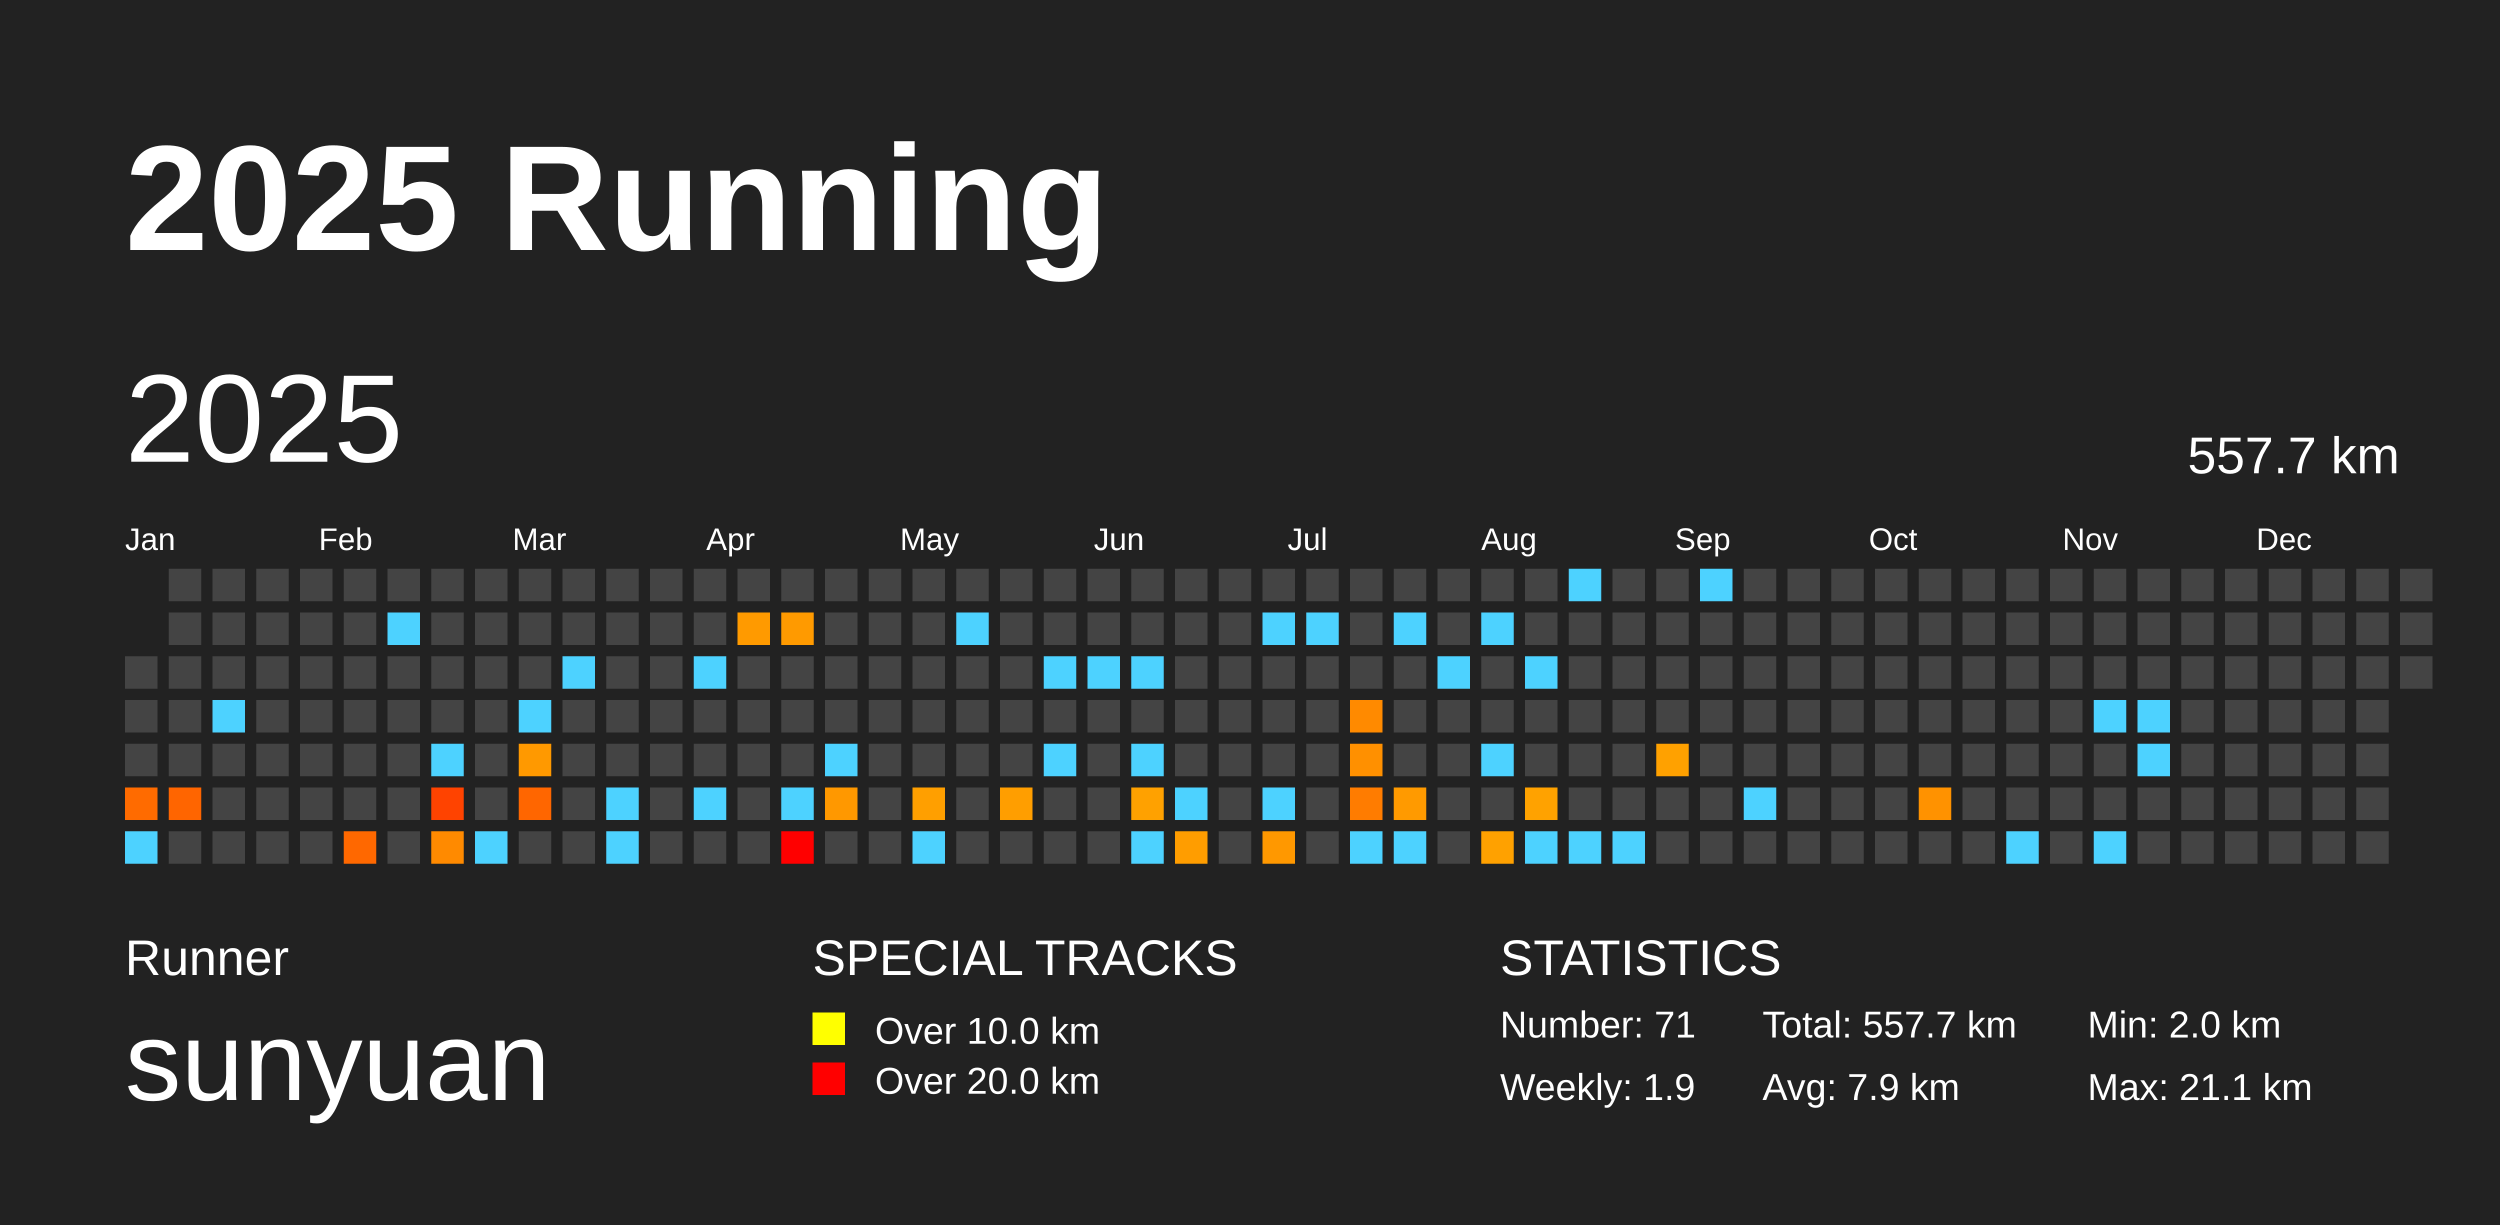
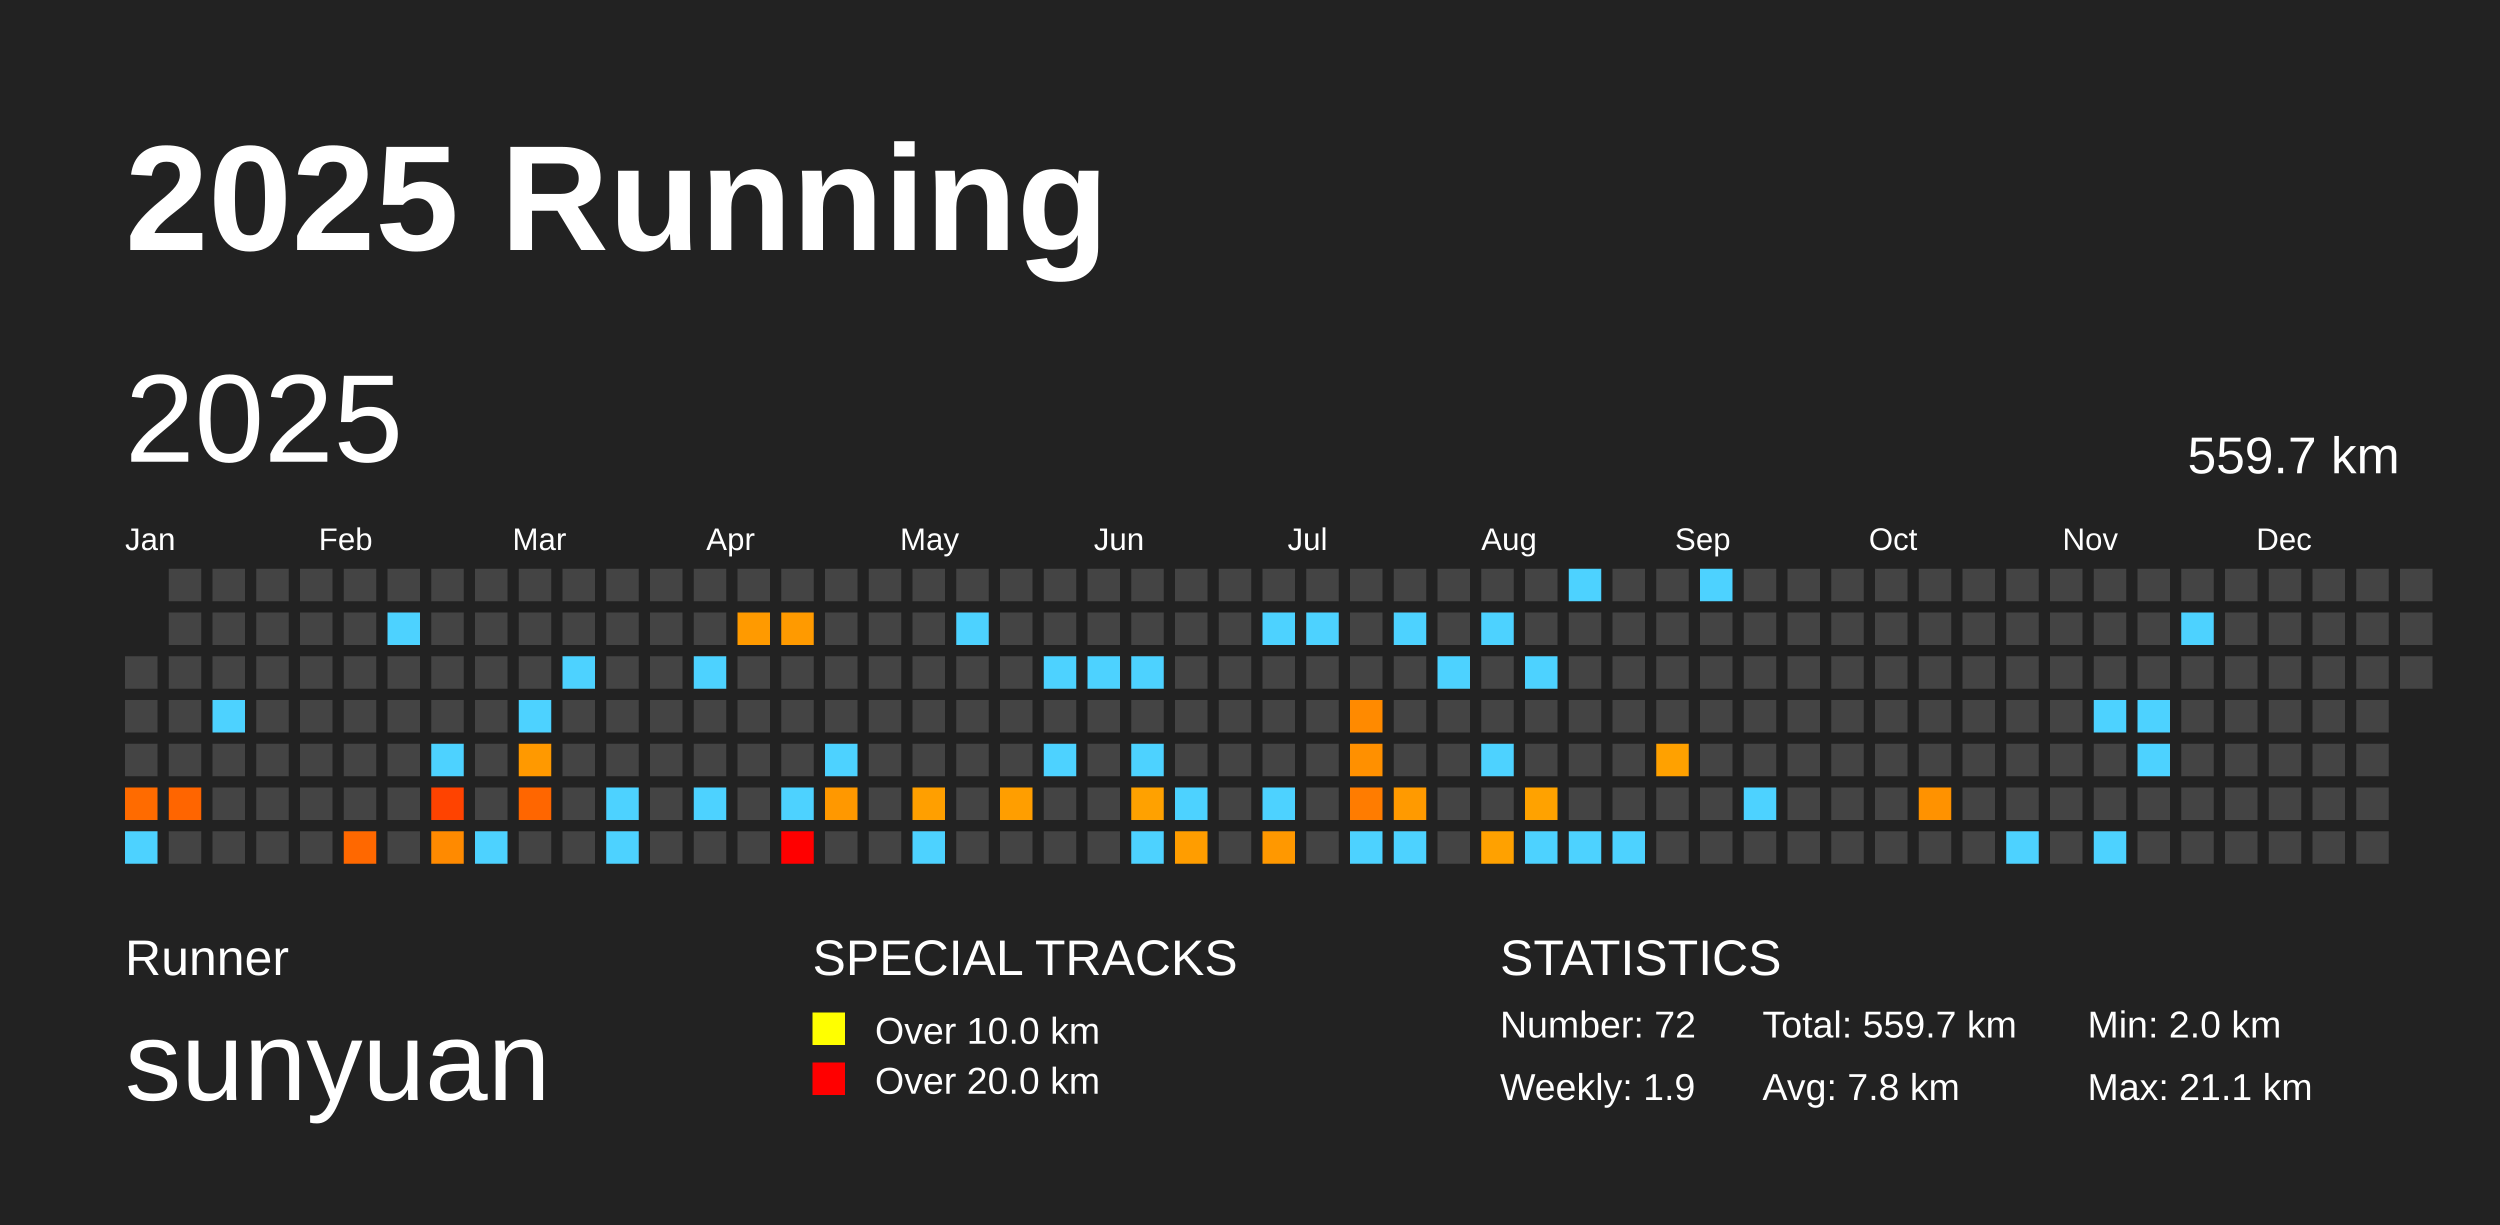
<svg xmlns="http://www.w3.org/2000/svg" baseProfile="full" height="98mm" version="1.1" viewBox="0,0,200,98" width="200mm">
  <defs />
  <rect fill="#222222" height="98" width="200" x="0" y="0" />
  <text fill="#FFFFFF" style="font-size:12px; font-family:Arial; font-weight:bold;" x="10" y="20">2025 Running</text>
  <text fill="#FFFFFF" style="font-size:4px; font-family:Arial" x="10" y="78">Runner</text>
  <text fill="#FFFFFF" style="font-size:9px; font-family:Arial" x="10" y="88">sunyuan</text>
  <text fill="#FFFFFF" style="font-size:4px; font-family:Arial" x="65" y="78">SPECIAL TRACKS</text>
  <rect fill="yellow" height="2.6" width="2.6" x="65" y="81" />
  <text fill="#FFFFFF" style="font-size:3px; font-family:Arial" x="70" y="83.5">Over 10.0 km</text>
  <rect fill="red" height="2.6" width="2.6" x="65" y="85" />
  <text fill="#FFFFFF" style="font-size:3px; font-family:Arial" x="70" y="87.5">Over 20.0 km</text>
  <text fill="#FFFFFF" style="font-size:4px; font-family:Arial" x="120" y="78">STATISTICS</text>
-   <text fill="#FFFFFF" style="font-size:3px; font-family:Arial" x="120" y="83">Number: 71</text>
+   <text fill="#FFFFFF" style="font-size:3px; font-family:Arial" x="120" y="83">Number: 72</text>
  <text fill="#FFFFFF" style="font-size:3px; font-family:Arial" x="120" y="88">Weekly: 1.9</text>
-   <text fill="#FFFFFF" style="font-size:3px; font-family:Arial" x="141" y="83">Total: 557.7 km</text>
-   <text fill="#FFFFFF" style="font-size:3px; font-family:Arial" x="141" y="88">Avg: 7.9 km</text>
+   <text fill="#FFFFFF" style="font-size:3px; font-family:Arial" x="141" y="83">Total: 559.7 km</text>
+   <text fill="#FFFFFF" style="font-size:3px; font-family:Arial" x="141" y="88">Avg: 7.8 km</text>
  <text fill="#FFFFFF" style="font-size:3px; font-family:Arial" x="167" y="83">Min: 2.0 km</text>
  <text fill="#FFFFFF" style="font-size:3px; font-family:Arial" x="167" y="88">Max: 21.1 km</text>
  <text dominant-baseline="hanging" fill="#FFFFFF" style="font-size:10.0px; font-family:Arial;" x="10" y="30">2025</text>
-   <text dominant-baseline="hanging" fill="#FFFFFF" style="font-size:4.125px; font-family:Arial;" x="175" y="35">557.7 km</text>
+   <text dominant-baseline="hanging" fill="#FFFFFF" style="font-size:4.125px; font-family:Arial;" x="175" y="35">559.7 km</text>
  <text fill="#FFFFFF" style="font-size:2.5px; font-family:Arial" x="10.0" y="44">Jan</text>
  <text fill="#FFFFFF" style="font-size:2.5px; font-family:Arial" x="25.5" y="44">Feb</text>
  <text fill="#FFFFFF" style="font-size:2.5px; font-family:Arial" x="41.0" y="44">Mar</text>
  <text fill="#FFFFFF" style="font-size:2.5px; font-family:Arial" x="56.5" y="44">Apr</text>
  <text fill="#FFFFFF" style="font-size:2.5px; font-family:Arial" x="72.0" y="44">May</text>
  <text fill="#FFFFFF" style="font-size:2.5px; font-family:Arial" x="87.5" y="44">Jun</text>
  <text fill="#FFFFFF" style="font-size:2.5px; font-family:Arial" x="103.0" y="44">Jul</text>
  <text fill="#FFFFFF" style="font-size:2.5px; font-family:Arial" x="118.5" y="44">Aug</text>
  <text fill="#FFFFFF" style="font-size:2.5px; font-family:Arial" x="134.0" y="44">Sep</text>
  <text fill="#FFFFFF" style="font-size:2.5px; font-family:Arial" x="149.5" y="44">Oct</text>
  <text fill="#FFFFFF" style="font-size:2.5px; font-family:Arial" x="165.0" y="44">Nov</text>
  <text fill="#FFFFFF" style="font-size:2.5px; font-family:Arial" x="180.5" y="44">Dec</text>
  <rect fill="#444444" height="2.6" width="2.6" x="10.0" y="52.5" />
  <rect fill="#444444" height="2.6" width="2.6" x="10.0" y="56.0" />
  <rect fill="#444444" height="2.6" width="2.6" x="10.0" y="59.5" />
  <rect fill="#ff6b00" height="2.6" width="2.6" x="10.0" y="63.0" />
  <rect fill="#4dd2ff" height="2.6" width="2.6" x="10.0" y="66.5" />
  <rect fill="#444444" height="2.6" width="2.6" x="13.5" y="45.5" />
  <rect fill="#444444" height="2.6" width="2.6" x="13.5" y="49.0" />
  <rect fill="#444444" height="2.6" width="2.6" x="13.5" y="52.5" />
  <rect fill="#444444" height="2.6" width="2.6" x="13.5" y="56.0" />
  <rect fill="#444444" height="2.6" width="2.6" x="13.5" y="59.5" />
  <rect fill="#ff6500" height="2.6" width="2.6" x="13.5" y="63.0" />
  <rect fill="#444444" height="2.6" width="2.6" x="13.5" y="66.5" />
  <rect fill="#444444" height="2.6" width="2.6" x="17.0" y="45.5" />
  <rect fill="#444444" height="2.6" width="2.6" x="17.0" y="49.0" />
  <rect fill="#444444" height="2.6" width="2.6" x="17.0" y="52.5" />
  <rect fill="#4dd2ff" height="2.6" width="2.6" x="17.0" y="56.0" />
  <rect fill="#444444" height="2.6" width="2.6" x="17.0" y="59.5" />
  <rect fill="#444444" height="2.6" width="2.6" x="17.0" y="63.0" />
  <rect fill="#444444" height="2.6" width="2.6" x="17.0" y="66.5" />
  <rect fill="#444444" height="2.6" width="2.6" x="20.5" y="45.5" />
  <rect fill="#444444" height="2.6" width="2.6" x="20.5" y="49.0" />
  <rect fill="#444444" height="2.6" width="2.6" x="20.5" y="52.5" />
  <rect fill="#444444" height="2.6" width="2.6" x="20.5" y="56.0" />
  <rect fill="#444444" height="2.6" width="2.6" x="20.5" y="59.5" />
  <rect fill="#444444" height="2.6" width="2.6" x="20.5" y="63.0" />
  <rect fill="#444444" height="2.6" width="2.6" x="20.5" y="66.5" />
  <rect fill="#444444" height="2.6" width="2.6" x="24.0" y="45.5" />
  <rect fill="#444444" height="2.6" width="2.6" x="24.0" y="49.0" />
  <rect fill="#444444" height="2.6" width="2.6" x="24.0" y="52.5" />
  <rect fill="#444444" height="2.6" width="2.6" x="24.0" y="56.0" />
  <rect fill="#444444" height="2.6" width="2.6" x="24.0" y="59.5" />
  <rect fill="#444444" height="2.6" width="2.6" x="24.0" y="63.0" />
  <rect fill="#444444" height="2.6" width="2.6" x="24.0" y="66.5" />
  <rect fill="#444444" height="2.6" width="2.6" x="27.5" y="45.5" />
  <rect fill="#444444" height="2.6" width="2.6" x="27.5" y="49.0" />
  <rect fill="#444444" height="2.6" width="2.6" x="27.5" y="52.5" />
  <rect fill="#444444" height="2.6" width="2.6" x="27.5" y="56.0" />
  <rect fill="#444444" height="2.6" width="2.6" x="27.5" y="59.5" />
  <rect fill="#444444" height="2.6" width="2.6" x="27.5" y="63.0" />
  <rect fill="#ff6800" height="2.6" width="2.6" x="27.5" y="66.5" />
  <rect fill="#444444" height="2.6" width="2.6" x="31.0" y="45.5" />
  <rect fill="#4dd2ff" height="2.6" width="2.6" x="31.0" y="49.0" />
  <rect fill="#444444" height="2.6" width="2.6" x="31.0" y="52.5" />
  <rect fill="#444444" height="2.6" width="2.6" x="31.0" y="56.0" />
  <rect fill="#444444" height="2.6" width="2.6" x="31.0" y="59.5" />
  <rect fill="#444444" height="2.6" width="2.6" x="31.0" y="63.0" />
  <rect fill="#444444" height="2.6" width="2.6" x="31.0" y="66.5" />
  <rect fill="#444444" height="2.6" width="2.6" x="34.5" y="45.5" />
  <rect fill="#444444" height="2.6" width="2.6" x="34.5" y="49.0" />
  <rect fill="#444444" height="2.6" width="2.6" x="34.5" y="52.5" />
  <rect fill="#444444" height="2.6" width="2.6" x="34.5" y="56.0" />
  <rect fill="#4dd2ff" height="2.6" width="2.6" x="34.5" y="59.5" />
  <rect fill="#ff4300" height="2.6" width="2.6" x="34.5" y="63.0" />
  <rect fill="#ff8a00" height="2.6" width="2.6" x="34.5" y="66.5" />
  <rect fill="#444444" height="2.6" width="2.6" x="38.0" y="45.5" />
  <rect fill="#444444" height="2.6" width="2.6" x="38.0" y="49.0" />
  <rect fill="#444444" height="2.6" width="2.6" x="38.0" y="52.5" />
  <rect fill="#444444" height="2.6" width="2.6" x="38.0" y="56.0" />
  <rect fill="#444444" height="2.6" width="2.6" x="38.0" y="59.5" />
  <rect fill="#444444" height="2.6" width="2.6" x="38.0" y="63.0" />
  <rect fill="#4dd2ff" height="2.6" width="2.6" x="38.0" y="66.5" />
  <rect fill="#444444" height="2.6" width="2.6" x="41.5" y="45.5" />
  <rect fill="#444444" height="2.6" width="2.6" x="41.5" y="49.0" />
  <rect fill="#444444" height="2.6" width="2.6" x="41.5" y="52.5" />
  <rect fill="#4dd2ff" height="2.6" width="2.6" x="41.5" y="56.0" />
  <rect fill="#ff9900" height="2.6" width="2.6" x="41.5" y="59.5" />
  <rect fill="#ff6600" height="2.6" width="2.6" x="41.5" y="63.0" />
  <rect fill="#444444" height="2.6" width="2.6" x="41.5" y="66.5" />
  <rect fill="#444444" height="2.6" width="2.6" x="45.0" y="45.5" />
  <rect fill="#444444" height="2.6" width="2.6" x="45.0" y="49.0" />
  <rect fill="#4dd2ff" height="2.6" width="2.6" x="45.0" y="52.5" />
  <rect fill="#444444" height="2.6" width="2.6" x="45.0" y="56.0" />
  <rect fill="#444444" height="2.6" width="2.6" x="45.0" y="59.5" />
  <rect fill="#444444" height="2.6" width="2.6" x="45.0" y="63.0" />
  <rect fill="#444444" height="2.6" width="2.6" x="45.0" y="66.5" />
  <rect fill="#444444" height="2.6" width="2.6" x="48.5" y="45.5" />
  <rect fill="#444444" height="2.6" width="2.6" x="48.5" y="49.0" />
  <rect fill="#444444" height="2.6" width="2.6" x="48.5" y="52.5" />
  <rect fill="#444444" height="2.6" width="2.6" x="48.5" y="56.0" />
  <rect fill="#444444" height="2.6" width="2.6" x="48.5" y="59.5" />
  <rect fill="#4dd2ff" height="2.6" width="2.6" x="48.5" y="63.0" />
  <rect fill="#4dd2ff" height="2.6" width="2.6" x="48.5" y="66.5" />
  <rect fill="#444444" height="2.6" width="2.6" x="52.0" y="45.5" />
  <rect fill="#444444" height="2.6" width="2.6" x="52.0" y="49.0" />
  <rect fill="#444444" height="2.6" width="2.6" x="52.0" y="52.5" />
  <rect fill="#444444" height="2.6" width="2.6" x="52.0" y="56.0" />
  <rect fill="#444444" height="2.6" width="2.6" x="52.0" y="59.5" />
  <rect fill="#444444" height="2.6" width="2.6" x="52.0" y="63.0" />
  <rect fill="#444444" height="2.6" width="2.6" x="52.0" y="66.5" />
  <rect fill="#444444" height="2.6" width="2.6" x="55.5" y="45.5" />
  <rect fill="#444444" height="2.6" width="2.6" x="55.5" y="49.0" />
  <rect fill="#4dd2ff" height="2.6" width="2.6" x="55.5" y="52.5" />
  <rect fill="#444444" height="2.6" width="2.6" x="55.5" y="56.0" />
  <rect fill="#444444" height="2.6" width="2.6" x="55.5" y="59.5" />
  <rect fill="#4dd2ff" height="2.6" width="2.6" x="55.5" y="63.0" />
  <rect fill="#444444" height="2.6" width="2.6" x="55.5" y="66.5" />
  <rect fill="#444444" height="2.6" width="2.6" x="59.0" y="45.5" />
  <rect fill="#ff9a00" height="2.6" width="2.6" x="59.0" y="49.0" />
  <rect fill="#444444" height="2.6" width="2.6" x="59.0" y="52.5" />
  <rect fill="#444444" height="2.6" width="2.6" x="59.0" y="56.0" />
  <rect fill="#444444" height="2.6" width="2.6" x="59.0" y="59.5" />
  <rect fill="#444444" height="2.6" width="2.6" x="59.0" y="63.0" />
  <rect fill="#444444" height="2.6" width="2.6" x="59.0" y="66.5" />
  <rect fill="#444444" height="2.6" width="2.6" x="62.5" y="45.5" />
  <rect fill="#ff9a00" height="2.6" width="2.6" x="62.5" y="49.0" />
  <rect fill="#444444" height="2.6" width="2.6" x="62.5" y="52.5" />
  <rect fill="#444444" height="2.6" width="2.6" x="62.5" y="56.0" />
  <rect fill="#444444" height="2.6" width="2.6" x="62.5" y="59.5" />
  <rect fill="#4dd2ff" height="2.6" width="2.6" x="62.5" y="63.0" />
  <rect fill="red" height="2.6" width="2.6" x="62.5" y="66.5" />
  <rect fill="#444444" height="2.6" width="2.6" x="66.0" y="45.5" />
  <rect fill="#444444" height="2.6" width="2.6" x="66.0" y="49.0" />
  <rect fill="#444444" height="2.6" width="2.6" x="66.0" y="52.5" />
  <rect fill="#444444" height="2.6" width="2.6" x="66.0" y="56.0" />
  <rect fill="#4dd2ff" height="2.6" width="2.6" x="66.0" y="59.5" />
  <rect fill="#ff9800" height="2.6" width="2.6" x="66.0" y="63.0" />
  <rect fill="#444444" height="2.6" width="2.6" x="66.0" y="66.5" />
  <rect fill="#444444" height="2.6" width="2.6" x="69.5" y="45.5" />
  <rect fill="#444444" height="2.6" width="2.6" x="69.5" y="49.0" />
  <rect fill="#444444" height="2.6" width="2.6" x="69.5" y="52.5" />
  <rect fill="#444444" height="2.6" width="2.6" x="69.5" y="56.0" />
  <rect fill="#444444" height="2.6" width="2.6" x="69.5" y="59.5" />
  <rect fill="#444444" height="2.6" width="2.6" x="69.5" y="63.0" />
  <rect fill="#444444" height="2.6" width="2.6" x="69.5" y="66.5" />
  <rect fill="#444444" height="2.6" width="2.6" x="73.0" y="45.5" />
  <rect fill="#444444" height="2.6" width="2.6" x="73.0" y="49.0" />
  <rect fill="#444444" height="2.6" width="2.6" x="73.0" y="52.5" />
  <rect fill="#444444" height="2.6" width="2.6" x="73.0" y="56.0" />
  <rect fill="#444444" height="2.6" width="2.6" x="73.0" y="59.5" />
  <rect fill="#ff9f00" height="2.6" width="2.6" x="73.0" y="63.0" />
  <rect fill="#4dd2ff" height="2.6" width="2.6" x="73.0" y="66.5" />
  <rect fill="#444444" height="2.6" width="2.6" x="76.5" y="45.5" />
  <rect fill="#4dd2ff" height="2.6" width="2.6" x="76.5" y="49.0" />
  <rect fill="#444444" height="2.6" width="2.6" x="76.5" y="52.5" />
  <rect fill="#444444" height="2.6" width="2.6" x="76.5" y="56.0" />
  <rect fill="#444444" height="2.6" width="2.6" x="76.5" y="59.5" />
  <rect fill="#444444" height="2.6" width="2.6" x="76.5" y="63.0" />
  <rect fill="#444444" height="2.6" width="2.6" x="76.5" y="66.5" />
  <rect fill="#444444" height="2.6" width="2.6" x="80.0" y="45.5" />
  <rect fill="#444444" height="2.6" width="2.6" x="80.0" y="49.0" />
  <rect fill="#444444" height="2.6" width="2.6" x="80.0" y="52.5" />
  <rect fill="#444444" height="2.6" width="2.6" x="80.0" y="56.0" />
  <rect fill="#444444" height="2.6" width="2.6" x="80.0" y="59.5" />
  <rect fill="#ff9e00" height="2.6" width="2.6" x="80.0" y="63.0" />
  <rect fill="#444444" height="2.6" width="2.6" x="80.0" y="66.5" />
  <rect fill="#444444" height="2.6" width="2.6" x="83.5" y="45.5" />
  <rect fill="#444444" height="2.6" width="2.6" x="83.5" y="49.0" />
  <rect fill="#4dd2ff" height="2.6" width="2.6" x="83.5" y="52.5" />
  <rect fill="#444444" height="2.6" width="2.6" x="83.5" y="56.0" />
  <rect fill="#4dd2ff" height="2.6" width="2.6" x="83.5" y="59.5" />
  <rect fill="#444444" height="2.6" width="2.6" x="83.5" y="63.0" />
  <rect fill="#444444" height="2.6" width="2.6" x="83.5" y="66.5" />
  <rect fill="#444444" height="2.6" width="2.6" x="87.0" y="45.5" />
  <rect fill="#444444" height="2.6" width="2.6" x="87.0" y="49.0" />
  <rect fill="#4dd2ff" height="2.6" width="2.6" x="87.0" y="52.5" />
  <rect fill="#444444" height="2.6" width="2.6" x="87.0" y="56.0" />
  <rect fill="#444444" height="2.6" width="2.6" x="87.0" y="59.5" />
  <rect fill="#444444" height="2.6" width="2.6" x="87.0" y="63.0" />
  <rect fill="#444444" height="2.6" width="2.6" x="87.0" y="66.5" />
  <rect fill="#444444" height="2.6" width="2.6" x="90.5" y="45.5" />
  <rect fill="#444444" height="2.6" width="2.6" x="90.5" y="49.0" />
  <rect fill="#4dd2ff" height="2.6" width="2.6" x="90.5" y="52.5" />
  <rect fill="#444444" height="2.6" width="2.6" x="90.5" y="56.0" />
  <rect fill="#4dd2ff" height="2.6" width="2.6" x="90.5" y="59.5" />
  <rect fill="#ffa100" height="2.6" width="2.6" x="90.5" y="63.0" />
  <rect fill="#4dd2ff" height="2.6" width="2.6" x="90.5" y="66.5" />
  <rect fill="#444444" height="2.6" width="2.6" x="94.0" y="45.5" />
  <rect fill="#444444" height="2.6" width="2.6" x="94.0" y="49.0" />
  <rect fill="#444444" height="2.6" width="2.6" x="94.0" y="52.5" />
  <rect fill="#444444" height="2.6" width="2.6" x="94.0" y="56.0" />
  <rect fill="#444444" height="2.6" width="2.6" x="94.0" y="59.5" />
  <rect fill="#4dd2ff" height="2.6" width="2.6" x="94.0" y="63.0" />
  <rect fill="#ff9d00" height="2.6" width="2.6" x="94.0" y="66.5" />
  <rect fill="#444444" height="2.6" width="2.6" x="97.5" y="45.5" />
  <rect fill="#444444" height="2.6" width="2.6" x="97.5" y="49.0" />
  <rect fill="#444444" height="2.6" width="2.6" x="97.5" y="52.5" />
  <rect fill="#444444" height="2.6" width="2.6" x="97.5" y="56.0" />
  <rect fill="#444444" height="2.6" width="2.6" x="97.5" y="59.5" />
  <rect fill="#444444" height="2.6" width="2.6" x="97.5" y="63.0" />
  <rect fill="#444444" height="2.6" width="2.6" x="97.5" y="66.5" />
  <rect fill="#444444" height="2.6" width="2.6" x="101.0" y="45.5" />
  <rect fill="#4dd2ff" height="2.6" width="2.6" x="101.0" y="49.0" />
  <rect fill="#444444" height="2.6" width="2.6" x="101.0" y="52.5" />
  <rect fill="#444444" height="2.6" width="2.6" x="101.0" y="56.0" />
  <rect fill="#444444" height="2.6" width="2.6" x="101.0" y="59.5" />
  <rect fill="#4dd2ff" height="2.6" width="2.6" x="101.0" y="63.0" />
  <rect fill="#ff9800" height="2.6" width="2.6" x="101.0" y="66.5" />
  <rect fill="#444444" height="2.6" width="2.6" x="104.5" y="45.5" />
  <rect fill="#4dd2ff" height="2.6" width="2.6" x="104.5" y="49.0" />
  <rect fill="#444444" height="2.6" width="2.6" x="104.5" y="52.5" />
  <rect fill="#444444" height="2.6" width="2.6" x="104.5" y="56.0" />
  <rect fill="#444444" height="2.6" width="2.6" x="104.5" y="59.5" />
  <rect fill="#444444" height="2.6" width="2.6" x="104.5" y="63.0" />
  <rect fill="#444444" height="2.6" width="2.6" x="104.5" y="66.5" />
  <rect fill="#444444" height="2.6" width="2.6" x="108.0" y="45.5" />
  <rect fill="#444444" height="2.6" width="2.6" x="108.0" y="49.0" />
  <rect fill="#444444" height="2.6" width="2.6" x="108.0" y="52.5" />
  <rect fill="#ff8a00" height="2.6" width="2.6" x="108.0" y="56.0" />
  <rect fill="#ff9000" height="2.6" width="2.6" x="108.0" y="59.5" />
  <rect fill="#ff7c00" height="2.6" width="2.6" x="108.0" y="63.0" />
  <rect fill="#4dd2ff" height="2.6" width="2.6" x="108.0" y="66.5" />
  <rect fill="#444444" height="2.6" width="2.6" x="111.5" y="45.5" />
  <rect fill="#4dd2ff" height="2.6" width="2.6" x="111.5" y="49.0" />
  <rect fill="#444444" height="2.6" width="2.6" x="111.5" y="52.5" />
  <rect fill="#444444" height="2.6" width="2.6" x="111.5" y="56.0" />
  <rect fill="#444444" height="2.6" width="2.6" x="111.5" y="59.5" />
  <rect fill="#ff9a00" height="2.6" width="2.6" x="111.5" y="63.0" />
  <rect fill="#4dd2ff" height="2.6" width="2.6" x="111.5" y="66.5" />
  <rect fill="#444444" height="2.6" width="2.6" x="115.0" y="45.5" />
  <rect fill="#444444" height="2.6" width="2.6" x="115.0" y="49.0" />
  <rect fill="#4dd2ff" height="2.6" width="2.6" x="115.0" y="52.5" />
  <rect fill="#444444" height="2.6" width="2.6" x="115.0" y="56.0" />
  <rect fill="#444444" height="2.6" width="2.6" x="115.0" y="59.5" />
  <rect fill="#444444" height="2.6" width="2.6" x="115.0" y="63.0" />
  <rect fill="#444444" height="2.6" width="2.6" x="115.0" y="66.5" />
  <rect fill="#444444" height="2.6" width="2.6" x="118.5" y="45.5" />
  <rect fill="#4dd2ff" height="2.6" width="2.6" x="118.5" y="49.0" />
  <rect fill="#444444" height="2.6" width="2.6" x="118.5" y="52.5" />
  <rect fill="#444444" height="2.6" width="2.6" x="118.5" y="56.0" />
  <rect fill="#4dd2ff" height="2.6" width="2.6" x="118.5" y="59.5" />
  <rect fill="#444444" height="2.6" width="2.6" x="118.5" y="63.0" />
  <rect fill="#ffa100" height="2.6" width="2.6" x="118.5" y="66.5" />
  <rect fill="#444444" height="2.6" width="2.6" x="122.0" y="45.5" />
  <rect fill="#444444" height="2.6" width="2.6" x="122.0" y="49.0" />
  <rect fill="#4dd2ff" height="2.6" width="2.6" x="122.0" y="52.5" />
  <rect fill="#444444" height="2.6" width="2.6" x="122.0" y="56.0" />
  <rect fill="#444444" height="2.6" width="2.6" x="122.0" y="59.5" />
  <rect fill="#ffa200" height="2.6" width="2.6" x="122.0" y="63.0" />
  <rect fill="#4dd2ff" height="2.6" width="2.6" x="122.0" y="66.5" />
  <rect fill="#4dd2ff" height="2.6" width="2.6" x="125.5" y="45.5" />
  <rect fill="#444444" height="2.6" width="2.6" x="125.5" y="49.0" />
  <rect fill="#444444" height="2.6" width="2.6" x="125.5" y="52.5" />
  <rect fill="#444444" height="2.6" width="2.6" x="125.5" y="56.0" />
  <rect fill="#444444" height="2.6" width="2.6" x="125.5" y="59.5" />
  <rect fill="#444444" height="2.6" width="2.6" x="125.5" y="63.0" />
  <rect fill="#4dd2ff" height="2.6" width="2.6" x="125.5" y="66.5" />
  <rect fill="#444444" height="2.6" width="2.6" x="129.0" y="45.5" />
  <rect fill="#444444" height="2.6" width="2.6" x="129.0" y="49.0" />
  <rect fill="#444444" height="2.6" width="2.6" x="129.0" y="52.5" />
  <rect fill="#444444" height="2.6" width="2.6" x="129.0" y="56.0" />
  <rect fill="#444444" height="2.6" width="2.6" x="129.0" y="59.5" />
  <rect fill="#444444" height="2.6" width="2.6" x="129.0" y="63.0" />
  <rect fill="#4dd2ff" height="2.6" width="2.6" x="129.0" y="66.5" />
  <rect fill="#444444" height="2.6" width="2.6" x="132.5" y="45.5" />
  <rect fill="#444444" height="2.6" width="2.6" x="132.5" y="49.0" />
  <rect fill="#444444" height="2.6" width="2.6" x="132.5" y="52.5" />
  <rect fill="#444444" height="2.6" width="2.6" x="132.5" y="56.0" />
  <rect fill="#ffa100" height="2.6" width="2.6" x="132.5" y="59.5" />
  <rect fill="#444444" height="2.6" width="2.6" x="132.5" y="63.0" />
  <rect fill="#444444" height="2.6" width="2.6" x="132.5" y="66.5" />
  <rect fill="#4dd2ff" height="2.6" width="2.6" x="136.0" y="45.5" />
  <rect fill="#444444" height="2.6" width="2.6" x="136.0" y="49.0" />
  <rect fill="#444444" height="2.6" width="2.6" x="136.0" y="52.5" />
  <rect fill="#444444" height="2.6" width="2.6" x="136.0" y="56.0" />
  <rect fill="#444444" height="2.6" width="2.6" x="136.0" y="59.5" />
  <rect fill="#444444" height="2.6" width="2.6" x="136.0" y="63.0" />
  <rect fill="#444444" height="2.6" width="2.6" x="136.0" y="66.5" />
  <rect fill="#444444" height="2.6" width="2.6" x="139.5" y="45.5" />
  <rect fill="#444444" height="2.6" width="2.6" x="139.5" y="49.0" />
  <rect fill="#444444" height="2.6" width="2.6" x="139.5" y="52.5" />
  <rect fill="#444444" height="2.6" width="2.6" x="139.5" y="56.0" />
  <rect fill="#444444" height="2.6" width="2.6" x="139.5" y="59.5" />
  <rect fill="#4dd2ff" height="2.6" width="2.6" x="139.5" y="63.0" />
  <rect fill="#444444" height="2.6" width="2.6" x="139.5" y="66.5" />
  <rect fill="#444444" height="2.6" width="2.6" x="143.0" y="45.5" />
  <rect fill="#444444" height="2.6" width="2.6" x="143.0" y="49.0" />
  <rect fill="#444444" height="2.6" width="2.6" x="143.0" y="52.5" />
  <rect fill="#444444" height="2.6" width="2.6" x="143.0" y="56.0" />
  <rect fill="#444444" height="2.6" width="2.6" x="143.0" y="59.5" />
  <rect fill="#444444" height="2.6" width="2.6" x="143.0" y="63.0" />
  <rect fill="#444444" height="2.6" width="2.6" x="143.0" y="66.5" />
  <rect fill="#444444" height="2.6" width="2.6" x="146.5" y="45.5" />
  <rect fill="#444444" height="2.6" width="2.6" x="146.5" y="49.0" />
  <rect fill="#444444" height="2.6" width="2.6" x="146.5" y="52.5" />
  <rect fill="#444444" height="2.6" width="2.6" x="146.5" y="56.0" />
  <rect fill="#444444" height="2.6" width="2.6" x="146.5" y="59.5" />
  <rect fill="#444444" height="2.6" width="2.6" x="146.5" y="63.0" />
  <rect fill="#444444" height="2.6" width="2.6" x="146.5" y="66.5" />
  <rect fill="#444444" height="2.6" width="2.6" x="150.0" y="45.5" />
  <rect fill="#444444" height="2.6" width="2.6" x="150.0" y="49.0" />
  <rect fill="#444444" height="2.6" width="2.6" x="150.0" y="52.5" />
  <rect fill="#444444" height="2.6" width="2.6" x="150.0" y="56.0" />
  <rect fill="#444444" height="2.6" width="2.6" x="150.0" y="59.5" />
  <rect fill="#444444" height="2.6" width="2.6" x="150.0" y="63.0" />
  <rect fill="#444444" height="2.6" width="2.6" x="150.0" y="66.5" />
  <rect fill="#444444" height="2.6" width="2.6" x="153.5" y="45.5" />
  <rect fill="#444444" height="2.6" width="2.6" x="153.5" y="49.0" />
  <rect fill="#444444" height="2.6" width="2.6" x="153.5" y="52.5" />
  <rect fill="#444444" height="2.6" width="2.6" x="153.5" y="56.0" />
  <rect fill="#444444" height="2.6" width="2.6" x="153.5" y="59.5" />
  <rect fill="#ff9200" height="2.6" width="2.6" x="153.5" y="63.0" />
  <rect fill="#444444" height="2.6" width="2.6" x="153.5" y="66.5" />
  <rect fill="#444444" height="2.6" width="2.6" x="157.0" y="45.5" />
  <rect fill="#444444" height="2.6" width="2.6" x="157.0" y="49.0" />
  <rect fill="#444444" height="2.6" width="2.6" x="157.0" y="52.5" />
  <rect fill="#444444" height="2.6" width="2.6" x="157.0" y="56.0" />
  <rect fill="#444444" height="2.6" width="2.6" x="157.0" y="59.5" />
  <rect fill="#444444" height="2.6" width="2.6" x="157.0" y="63.0" />
  <rect fill="#444444" height="2.6" width="2.6" x="157.0" y="66.5" />
  <rect fill="#444444" height="2.6" width="2.6" x="160.5" y="45.5" />
  <rect fill="#444444" height="2.6" width="2.6" x="160.5" y="49.0" />
  <rect fill="#444444" height="2.6" width="2.6" x="160.5" y="52.5" />
  <rect fill="#444444" height="2.6" width="2.6" x="160.5" y="56.0" />
  <rect fill="#444444" height="2.6" width="2.6" x="160.5" y="59.5" />
  <rect fill="#444444" height="2.6" width="2.6" x="160.5" y="63.0" />
  <rect fill="#4dd2ff" height="2.6" width="2.6" x="160.5" y="66.5" />
  <rect fill="#444444" height="2.6" width="2.6" x="164.0" y="45.5" />
  <rect fill="#444444" height="2.6" width="2.6" x="164.0" y="49.0" />
  <rect fill="#444444" height="2.6" width="2.6" x="164.0" y="52.5" />
  <rect fill="#444444" height="2.6" width="2.6" x="164.0" y="56.0" />
  <rect fill="#444444" height="2.6" width="2.6" x="164.0" y="59.5" />
  <rect fill="#444444" height="2.6" width="2.6" x="164.0" y="63.0" />
  <rect fill="#444444" height="2.6" width="2.6" x="164.0" y="66.5" />
  <rect fill="#444444" height="2.6" width="2.6" x="167.5" y="45.5" />
  <rect fill="#444444" height="2.6" width="2.6" x="167.5" y="49.0" />
  <rect fill="#444444" height="2.6" width="2.6" x="167.5" y="52.5" />
  <rect fill="#4dd2ff" height="2.6" width="2.6" x="167.5" y="56.0" />
  <rect fill="#444444" height="2.6" width="2.6" x="167.5" y="59.5" />
  <rect fill="#444444" height="2.6" width="2.6" x="167.5" y="63.0" />
  <rect fill="#4dd2ff" height="2.6" width="2.6" x="167.5" y="66.5" />
  <rect fill="#444444" height="2.6" width="2.6" x="171.0" y="45.5" />
  <rect fill="#444444" height="2.6" width="2.6" x="171.0" y="49.0" />
  <rect fill="#444444" height="2.6" width="2.6" x="171.0" y="52.5" />
  <rect fill="#4dd2ff" height="2.6" width="2.6" x="171.0" y="56.0" />
  <rect fill="#4dd2ff" height="2.6" width="2.6" x="171.0" y="59.5" />
  <rect fill="#444444" height="2.6" width="2.6" x="171.0" y="63.0" />
  <rect fill="#444444" height="2.6" width="2.6" x="171.0" y="66.5" />
  <rect fill="#444444" height="2.6" width="2.6" x="174.5" y="45.5" />
-   <rect fill="#444444" height="2.6" width="2.6" x="174.5" y="49.0" />
+   <rect fill="#4dd2ff" height="2.6" width="2.6" x="174.5" y="49.0" />
  <rect fill="#444444" height="2.6" width="2.6" x="174.5" y="52.5" />
  <rect fill="#444444" height="2.6" width="2.6" x="174.5" y="56.0" />
  <rect fill="#444444" height="2.6" width="2.6" x="174.5" y="59.5" />
  <rect fill="#444444" height="2.6" width="2.6" x="174.5" y="63.0" />
  <rect fill="#444444" height="2.6" width="2.6" x="174.5" y="66.5" />
  <rect fill="#444444" height="2.6" width="2.6" x="178.0" y="45.5" />
  <rect fill="#444444" height="2.6" width="2.6" x="178.0" y="49.0" />
  <rect fill="#444444" height="2.6" width="2.6" x="178.0" y="52.5" />
  <rect fill="#444444" height="2.6" width="2.6" x="178.0" y="56.0" />
  <rect fill="#444444" height="2.6" width="2.6" x="178.0" y="59.5" />
  <rect fill="#444444" height="2.6" width="2.6" x="178.0" y="63.0" />
  <rect fill="#444444" height="2.6" width="2.6" x="178.0" y="66.5" />
  <rect fill="#444444" height="2.6" width="2.6" x="181.5" y="45.5" />
  <rect fill="#444444" height="2.6" width="2.6" x="181.5" y="49.0" />
  <rect fill="#444444" height="2.6" width="2.6" x="181.5" y="52.5" />
  <rect fill="#444444" height="2.6" width="2.6" x="181.5" y="56.0" />
  <rect fill="#444444" height="2.6" width="2.6" x="181.5" y="59.5" />
  <rect fill="#444444" height="2.6" width="2.6" x="181.5" y="63.0" />
  <rect fill="#444444" height="2.6" width="2.6" x="181.5" y="66.5" />
  <rect fill="#444444" height="2.6" width="2.6" x="185.0" y="45.5" />
  <rect fill="#444444" height="2.6" width="2.6" x="185.0" y="49.0" />
  <rect fill="#444444" height="2.6" width="2.6" x="185.0" y="52.5" />
  <rect fill="#444444" height="2.6" width="2.6" x="185.0" y="56.0" />
  <rect fill="#444444" height="2.6" width="2.6" x="185.0" y="59.5" />
  <rect fill="#444444" height="2.6" width="2.6" x="185.0" y="63.0" />
  <rect fill="#444444" height="2.6" width="2.6" x="185.0" y="66.5" />
  <rect fill="#444444" height="2.6" width="2.6" x="188.5" y="45.5" />
  <rect fill="#444444" height="2.6" width="2.6" x="188.5" y="49.0" />
  <rect fill="#444444" height="2.6" width="2.6" x="188.5" y="52.5" />
  <rect fill="#444444" height="2.6" width="2.6" x="188.5" y="56.0" />
  <rect fill="#444444" height="2.6" width="2.6" x="188.5" y="59.5" />
  <rect fill="#444444" height="2.6" width="2.6" x="188.5" y="63.0" />
  <rect fill="#444444" height="2.6" width="2.6" x="188.5" y="66.5" />
  <rect fill="#444444" height="2.6" width="2.6" x="192.0" y="45.5" />
  <rect fill="#444444" height="2.6" width="2.6" x="192.0" y="49.0" />
  <rect fill="#444444" height="2.6" width="2.6" x="192.0" y="52.5" />
</svg>
